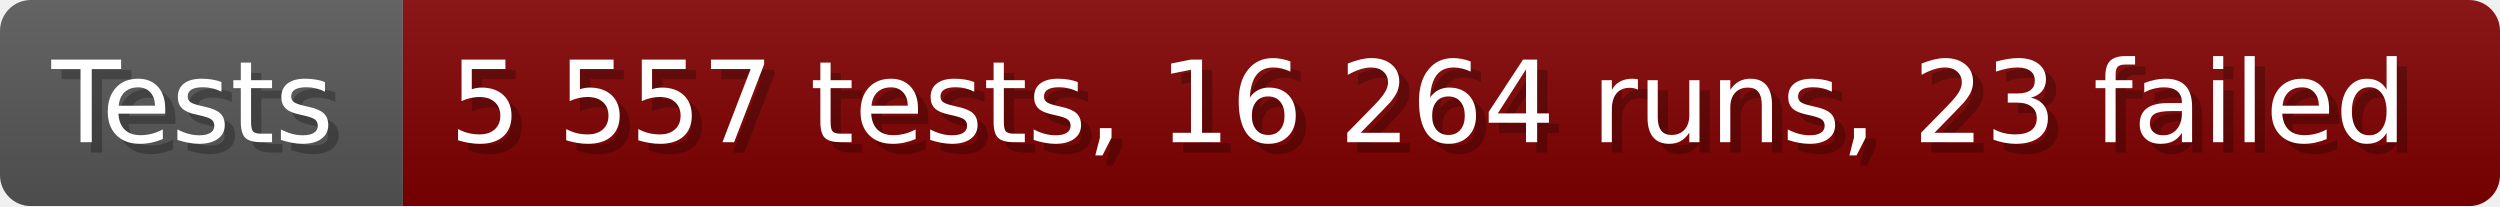
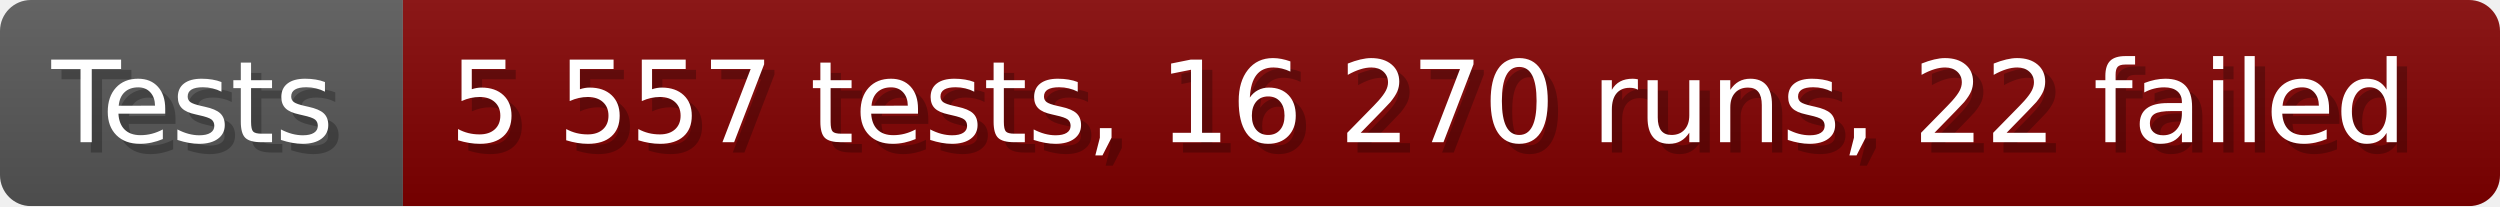
- <svg xmlns="http://www.w3.org/2000/svg" width="242.6" height="20" viewBox="0 0 2426 200" role="img" aria-label="Tests: 5 557 tests, 16 264 runs, 23 failed">
+ <svg xmlns="http://www.w3.org/2000/svg" width="242.6" height="20" viewBox="0 0 2426 200" role="img" aria-label="Tests: 5 557 tests, 16 270 runs, 22 failed">
  <linearGradient id="a" x2="0" y2="100%">
    <stop offset="0" stop-opacity=".1" stop-color="#EEE" />
    <stop offset="1" stop-opacity=".1" />
  </linearGradient>
  <mask id="m">
    <rect width="2426" height="200" rx="30" fill="#FFF" />
  </mask>
  <g mask="url(#m)">
    <rect width="391" height="200" fill="#555" />
    <rect width="2035" height="200" fill="#800000" x="391" />
    <rect width="2426" height="200" fill="url(#a)" />
  </g>
  <g aria-hidden="true" fill="#fff" text-anchor="start" font-family="Verdana,DejaVu Sans,sans-serif" font-size="110">
    <text x="60" y="148" textLength="291" fill="#000" opacity="0.25">Tests</text>
    <text x="50" y="138" textLength="291">Tests</text>
-     <text x="446" y="148" textLength="1935" fill="#000" opacity="0.25">5 557 tests, 16 264 runs, 23 failed</text>
-     <text x="436" y="138" textLength="1935">5 557 tests, 16 264 runs, 23 failed</text>
+     <text x="446" y="148" textLength="1935" fill="#000" opacity="0.25">5 557 tests, 16 270 runs, 22 failed</text>
+     <text x="436" y="138" textLength="1935">5 557 tests, 16 270 runs, 22 failed</text>
  </g>
</svg>
